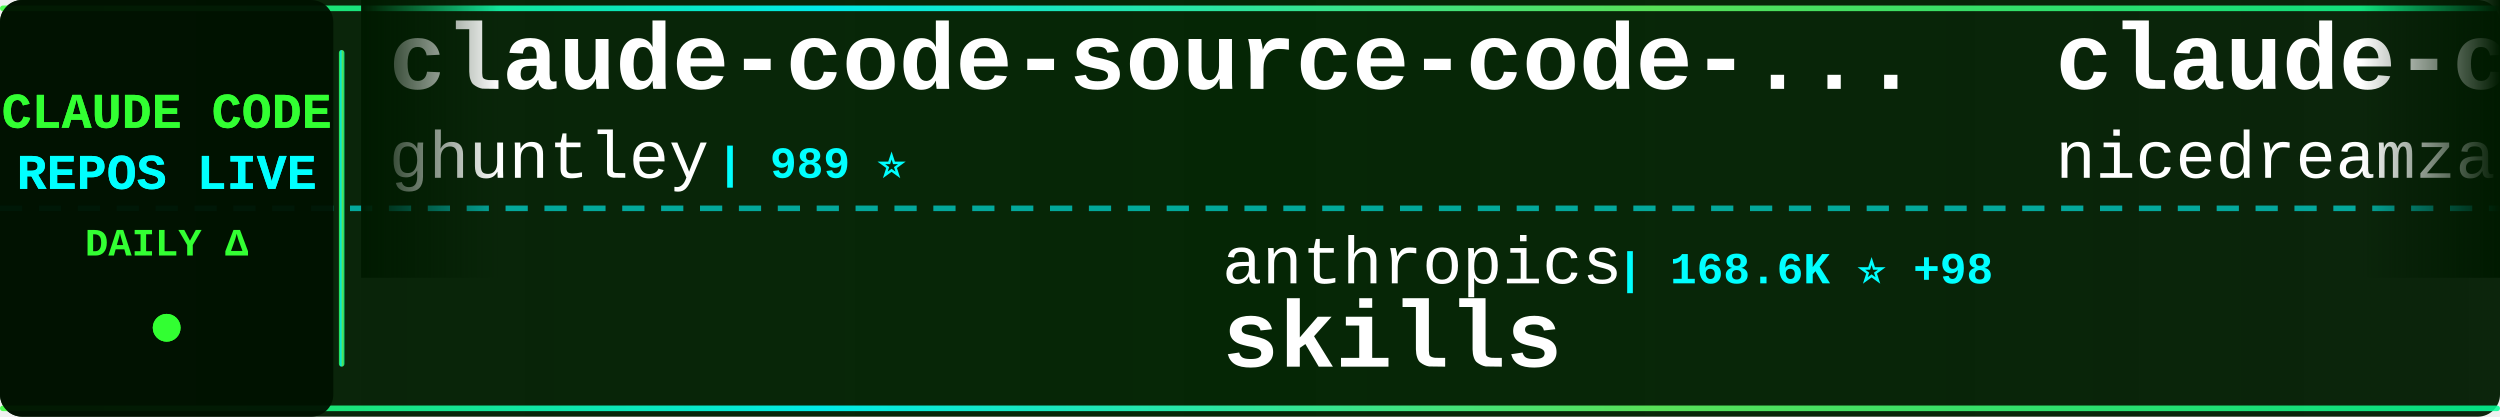
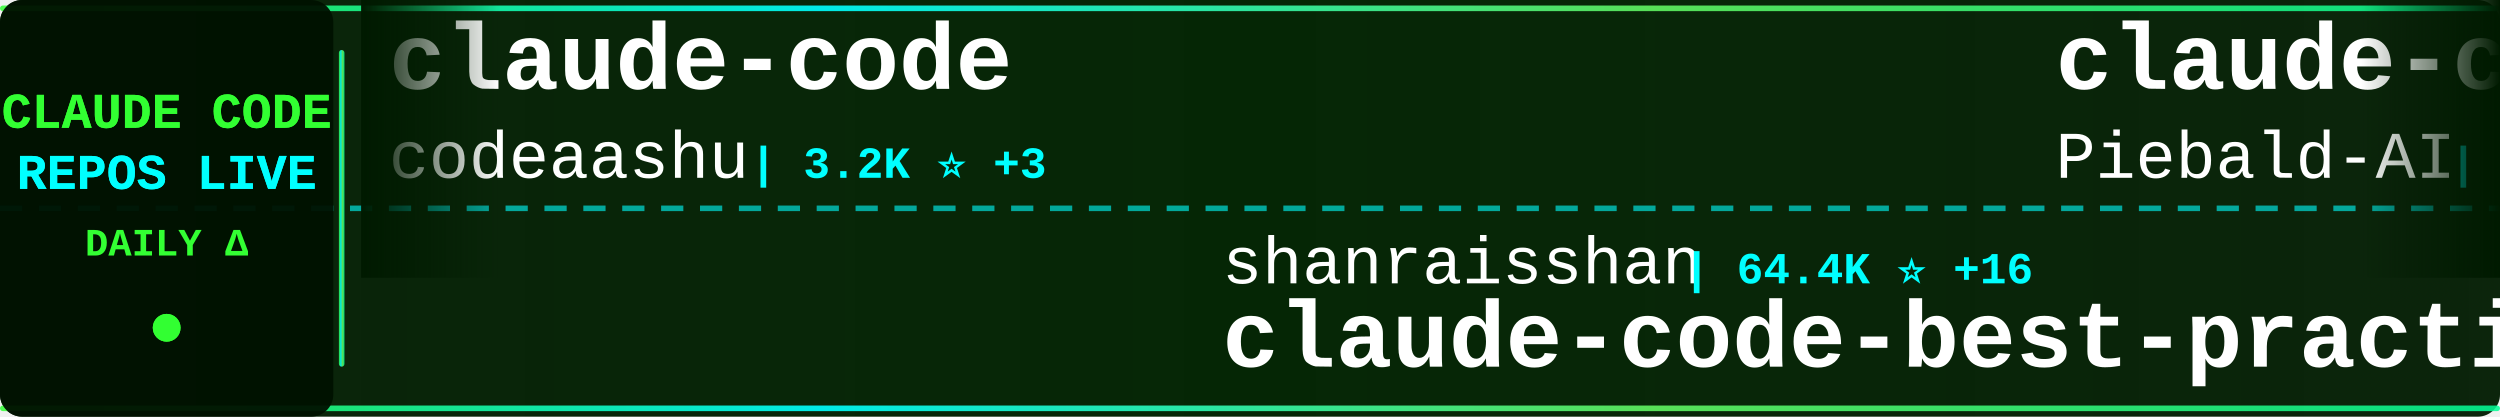
<svg xmlns="http://www.w3.org/2000/svg" width="900" height="150">
  <defs>
    <linearGradient id="tickerBg" x1="0%" y1="0%" x2="100%" y2="0%">
      <stop offset="0%" style="stop-color:#001a00;stop-opacity:0.95" />
      <stop offset="50%" style="stop-color:#002200;stop-opacity:0.98" />
      <stop offset="100%" style="stop-color:#001a00;stop-opacity:0.95" />
    </linearGradient>
    <linearGradient id="borderGrad" x1="0%" y1="0%" x2="100%" y2="0%">
      <stop offset="0%" style="stop-color:#33ff33;stop-opacity:0.85">
        <animate attributeName="stop-opacity" values="0.85;1;0.85" dur="2s" repeatCount="indefinite" />
      </stop>
      <stop offset="33%" style="stop-color:#00ffff;stop-opacity:0.9">
        <animate attributeName="stop-opacity" values="0.9;1;0.9" dur="2.2s" repeatCount="indefinite" />
      </stop>
      <stop offset="66%" style="stop-color:#66ff66;stop-opacity:0.85">
        <animate attributeName="stop-opacity" values="0.85;1;0.85" dur="1.8s" repeatCount="indefinite" />
      </stop>
      <stop offset="100%" style="stop-color:#00ff99;stop-opacity:0.85">
        <animate attributeName="stop-opacity" values="0.85;1;0.85" dur="2s" repeatCount="indefinite" />
      </stop>
    </linearGradient>
    <filter id="textGlow">
      <feGaussianBlur stdDeviation="0.1" result="coloredBlur" />
      <feMerge>
        <feMergeNode in="coloredBlur" />
        <feMergeNode in="SourceGraphic" />
      </feMerge>
    </filter>
    <filter id="metricGlow">
      <feGaussianBlur stdDeviation="0.2" result="coloredBlur" />
      <feMerge>
        <feMergeNode in="coloredBlur" />
        <feMergeNode in="SourceGraphic" />
      </feMerge>
    </filter>
    <linearGradient id="leftFade" x1="0%" y1="0%" x2="100%" y2="0%">
      <stop offset="0%" style="stop-color:#001a00;stop-opacity:1" />
      <stop offset="100%" style="stop-color:#001a00;stop-opacity:0" />
    </linearGradient>
    <linearGradient id="rightFade" x1="0%" y1="0%" x2="100%" y2="0%">
      <stop offset="0%" style="stop-color:#001a00;stop-opacity:0" />
      <stop offset="100%" style="stop-color:#001a00;stop-opacity:1" />
    </linearGradient>
  </defs>
  <rect width="900" height="150" fill="url(#tickerBg)" rx="8" />
  <rect x="0" y="2" width="900" height="2" fill="url(#borderGrad)" rx="1" />
  <rect x="0" y="146" width="900" height="2" fill="url(#borderGrad)" rx="1" />
  <line x1="0" y1="75" x2="900" y2="75" stroke="#00ffff" stroke-width="2" stroke-dasharray="8 6" opacity="0.6" />
  <rect x="0" y="0" width="120" height="150" fill="#001100" opacity="0.95" rx="8" />
  <text x="60" y="46" font-family="'Courier New', monospace" font-size="18" font-weight="bold" fill="#33ff33" text-anchor="middle" filter="url(#textGlow)">
    CLAUDE CODE
  </text>
  <text x="60" y="68" font-family="'Courier New', monospace" font-size="18" font-weight="bold" fill="#00ffff" text-anchor="middle" filter="url(#textGlow)">
    REPOS LIVE
  </text>
  <text x="60" y="92" font-family="'Courier New', monospace" font-size="14" font-weight="bold" fill="#33ff33" text-anchor="middle">
    DAILY Δ
  </text>
  <circle cx="60" cy="118" r="5" fill="#33ff33" filter="url(#metricGlow)">
    <animate attributeName="r" values="4;6;4" dur="1.5s" repeatCount="indefinite" />
    <animate attributeName="opacity" values="0.6;1;0.6" dur="1.5s" repeatCount="indefinite" />
  </circle>
  <rect x="122" y="18" width="2" height="114" fill="url(#borderGrad)" rx="1" />
  <clipPath id="tickerClip">
    <rect x="130" y="0" width="770" height="150" />
  </clipPath>
  <g clip-path="url(#tickerClip)">
    <g id="tickerItems">
      <animateTransform attributeName="transform" attributeType="XML" type="translate" from="0 0" to="-3000 0" dur="54s" repeatCount="indefinite" />
      <g transform="translate(0, 0)">
-         <text x="140" y="32" font-family="'Courier New', monospace" font-size="34" font-weight="bold" fill="#ffffff">claude-code-source-code-...</text>
-         <text x="140" y="64" font-family="'Courier New', monospace" font-size="24" font-weight="normal" fill="#ffffff" opacity="1.0">ghuntley</text>
-         <text x="258" y="64" font-family="'Courier New', monospace" font-size="16" font-weight="bold" fill="#00ffff"> | 989 ⭐</text>
+         <text x="140" y="32" font-family="'Courier New', monospace" font-size="34" font-weight="bold" fill="#ffffff">claude-code</text>
+         <text x="140" y="64" font-family="'Courier New', monospace" font-size="24" font-weight="normal" fill="#ffffff" opacity="1.0">codeaashu</text>
+         <text x="270" y="64" font-family="'Courier New', monospace" font-size="16" font-weight="bold" fill="#00ffff"> | 3.2K ⭐ +3</text>
      </g>
      <g transform="translate(300, 0)">
+         <text x="140" y="102" font-family="'Courier New', monospace" font-size="24" font-weight="normal" fill="#ffffff" opacity="1.0">shanraisshan</text>
+         <text x="306" y="102" font-family="'Courier New', monospace" font-size="16" font-weight="bold" fill="#00ffff"> | 64.4K ⭐ +16</text>
+         <text x="140" y="132" font-family="'Courier New', monospace" font-size="34" font-weight="bold" fill="#ffffff">claude-code-best-practic...</text>
+       </g>
+       <g transform="translate(600, 0)">
+         <text x="140" y="32" font-family="'Courier New', monospace" font-size="34" font-weight="bold" fill="#ffffff">claude-code-system-promp...</text>
+         <text x="140" y="64" font-family="'Courier New', monospace" font-size="24" font-weight="normal" fill="#ffffff" opacity="1.0">Piebald-AI</text>
+         <text x="282" y="64" font-family="'Courier New', monospace" font-size="16" font-weight="bold" fill="#00ffff"> | 12.3K ⭐ +10</text>
+       </g>
+       <g transform="translate(900, 0)">
+         <text x="140" y="102" font-family="'Courier New', monospace" font-size="24" font-weight="normal" fill="#ffffff" opacity="1.0">Windy3f3f3f3f</text>
+         <text x="318" y="102" font-family="'Courier New', monospace" font-size="16" font-weight="bold" fill="#00ffff"> | 2.6K ⭐ +4</text>
+         <text x="140" y="132" font-family="'Courier New', monospace" font-size="34" font-weight="bold" fill="#ffffff">claude-code-from-scratch</text>
+       </g>
+       <g transform="translate(1200, 0)">
+         <text x="140" y="32" font-family="'Courier New', monospace" font-size="34" font-weight="bold" fill="#ffffff">awesome-claude-code-suba...</text>
+         <text x="140" y="64" font-family="'Courier New', monospace" font-size="24" font-weight="normal" fill="#ffffff" opacity="1.0">VoltAgent</text>
+         <text x="270" y="64" font-family="'Courier New', monospace" font-size="16" font-weight="bold" fill="#00ffff"> | 24.3K ⭐ +11</text>
+       </g>
+       <g transform="translate(1500, 0)">
        <text x="140" y="102" font-family="'Courier New', monospace" font-size="24" font-weight="normal" fill="#ffffff" opacity="1.0">anthropics</text>
-         <text x="282" y="102" font-family="'Courier New', monospace" font-size="16" font-weight="bold" fill="#00ffff"> | 168.6K ⭐ +98</text>
+         <text x="282" y="102" font-family="'Courier New', monospace" font-size="16" font-weight="bold" fill="#00ffff"> | 168.7K ⭐ +117</text>
        <text x="140" y="132" font-family="'Courier New', monospace" font-size="34" font-weight="bold" fill="#ffffff">skills</text>
      </g>
-       <g transform="translate(600, 0)">
-         <text x="140" y="32" font-family="'Courier New', monospace" font-size="34" font-weight="bold" fill="#ffffff">claude-code-local</text>
-         <text x="140" y="64" font-family="'Courier New', monospace" font-size="24" font-weight="normal" fill="#ffffff" opacity="1.0">nicedreamzapp</text>
-         <text x="318" y="64" font-family="'Courier New', monospace" font-size="16" font-weight="bold" fill="#00ffff"> | 3.2K ⭐ +3</text>
-       </g>
-       <g transform="translate(900, 0)">
-         <text x="140" y="102" font-family="'Courier New', monospace" font-size="24" font-weight="normal" fill="#ffffff" opacity="1.0">Alishahryar1</text>
-         <text x="306" y="102" font-family="'Courier New', monospace" font-size="16" font-weight="bold" fill="#00ffff"> | 45.4K ⭐ +24</text>
-         <text x="140" y="132" font-family="'Courier New', monospace" font-size="34" font-weight="bold" fill="#ffffff">free-claude-code</text>
-       </g>
-       <g transform="translate(1200, 0)">
-         <text x="140" y="32" font-family="'Courier New', monospace" font-size="34" font-weight="bold" fill="#ffffff">claude-code</text>
-         <text x="140" y="64" font-family="'Courier New', monospace" font-size="24" font-weight="normal" fill="#ffffff" opacity="1.0">lowcortisolprogrammer</text>
-         <text x="414" y="64" font-family="'Courier New', monospace" font-size="16" font-weight="bold" fill="#00ffff"> | 172 ⭐</text>
-       </g>
-       <g transform="translate(1500, 0)">
-         <text x="140" y="102" font-family="'Courier New', monospace" font-size="24" font-weight="normal" fill="#ffffff" opacity="1.0">AprilNEA</text>
-         <text x="258" y="102" font-family="'Courier New', monospace" font-size="16" font-weight="bold" fill="#00ffff"> | 391 ⭐</text>
-         <text x="140" y="132" font-family="'Courier New', monospace" font-size="34" font-weight="bold" fill="#ffffff">claude-code-source</text>
-       </g>
      <g transform="translate(1800, 0)">
-         <text x="140" y="32" font-family="'Courier New', monospace" font-size="34" font-weight="bold" fill="#ffffff">claude-code-proxy</text>
-         <text x="140" y="64" font-family="'Courier New', monospace" font-size="24" font-weight="normal" fill="#ffffff" opacity="1.0">fuergaosi233</text>
-         <text x="306" y="64" font-family="'Courier New', monospace" font-size="16" font-weight="bold" fill="#00ffff"> | 2.8K ⭐</text>
+         <text x="140" y="32" font-family="'Courier New', monospace" font-size="34" font-weight="bold" fill="#ffffff">sc-claude-code-files</text>
+         <text x="140" y="64" font-family="'Courier New', monospace" font-size="24" font-weight="normal" fill="#ffffff" opacity="1.0">https-deeplearning-ai</text>
+         <text x="414" y="64" font-family="'Courier New', monospace" font-size="16" font-weight="bold" fill="#00ffff"> | 539 ⭐ -1</text>
      </g>
      <g transform="translate(2100, 0)">
-         <text x="140" y="102" font-family="'Courier New', monospace" font-size="24" font-weight="normal" fill="#ffffff" opacity="1.0">wanshuiyin</text>
-         <text x="282" y="102" font-family="'Courier New', monospace" font-size="16" font-weight="bold" fill="#00ffff"> | 14.6K ⭐ +13</text>
-         <text x="140" y="132" font-family="'Courier New', monospace" font-size="34" font-weight="bold" fill="#ffffff">Auto-claude-code-researc...</text>
+         <text x="140" y="102" font-family="'Courier New', monospace" font-size="24" font-weight="normal" fill="#ffffff" opacity="1.0">diet103</text>
+         <text x="246" y="102" font-family="'Courier New', monospace" font-size="16" font-weight="bold" fill="#00ffff"> | 10.0K ⭐ +1</text>
+         <text x="140" y="132" font-family="'Courier New', monospace" font-size="34" font-weight="bold" fill="#ffffff">claude-code-infrastructu...</text>
      </g>
      <g transform="translate(2400, 0)">
-         <text x="140" y="32" font-family="'Courier New', monospace" font-size="34" font-weight="bold" fill="#ffffff">claude-code-tips</text>
-         <text x="140" y="64" font-family="'Courier New', monospace" font-size="24" font-weight="normal" fill="#ffffff" opacity="1.0">ykdojo</text>
-         <text x="234" y="64" font-family="'Courier New', monospace" font-size="16" font-weight="bold" fill="#00ffff"> | 9.6K ⭐ +1</text>
+         <text x="140" y="32" font-family="'Courier New', monospace" font-size="34" font-weight="bold" fill="#ffffff">claude-code</text>
+         <text x="140" y="64" font-family="'Courier New', monospace" font-size="24" font-weight="normal" fill="#ffffff" opacity="1.0">anthropics</text>
+         <text x="282" y="64" font-family="'Courier New', monospace" font-size="16" font-weight="bold" fill="#00ffff"> | 141.3K ⭐ +39</text>
      </g>
      <g transform="translate(2700, 0)">
-         <text x="140" y="102" font-family="'Courier New', monospace" font-size="24" font-weight="normal" fill="#ffffff" opacity="1.0">Tinkeringg-Lab</text>
-         <text x="330" y="102" font-family="'Courier New', monospace" font-size="16" font-weight="bold" fill="#00ffff"> | 211 ⭐</text>
-         <text x="140" y="132" font-family="'Courier New', monospace" font-size="34" font-weight="bold" fill="#ffffff">claude-code</text>
+         <text x="140" y="102" font-family="'Courier New', monospace" font-size="24" font-weight="normal" fill="#ffffff" opacity="1.0">multica-ai</text>
+         <text x="282" y="102" font-family="'Courier New', monospace" font-size="16" font-weight="bold" fill="#00ffff"> | 202.1K ⭐ +62</text>
+         <text x="140" y="132" font-family="'Courier New', monospace" font-size="34" font-weight="bold" fill="#ffffff">andrej-karpathy-skills</text>
      </g>
      <g transform="translate(3000, 0)">
-         <text x="140" y="32" font-family="'Courier New', monospace" font-size="34" font-weight="bold" fill="#ffffff">claude-code-source-code-...</text>
-         <text x="140" y="64" font-family="'Courier New', monospace" font-size="24" font-weight="normal" fill="#ffffff" opacity="1.0">ghuntley</text>
-         <text x="258" y="64" font-family="'Courier New', monospace" font-size="16" font-weight="bold" fill="#00ffff"> | 989 ⭐</text>
+         <text x="140" y="32" font-family="'Courier New', monospace" font-size="34" font-weight="bold" fill="#ffffff">claude-code</text>
+         <text x="140" y="64" font-family="'Courier New', monospace" font-size="24" font-weight="normal" fill="#ffffff" opacity="1.0">codeaashu</text>
+         <text x="270" y="64" font-family="'Courier New', monospace" font-size="16" font-weight="bold" fill="#00ffff"> | 3.2K ⭐ +3</text>
      </g>
      <g transform="translate(3300, 0)">
-         <text x="140" y="102" font-family="'Courier New', monospace" font-size="24" font-weight="normal" fill="#ffffff" opacity="1.0">anthropics</text>
-         <text x="282" y="102" font-family="'Courier New', monospace" font-size="16" font-weight="bold" fill="#00ffff"> | 168.6K ⭐ +98</text>
-         <text x="140" y="132" font-family="'Courier New', monospace" font-size="34" font-weight="bold" fill="#ffffff">skills</text>
+         <text x="140" y="102" font-family="'Courier New', monospace" font-size="24" font-weight="normal" fill="#ffffff" opacity="1.0">shanraisshan</text>
+         <text x="306" y="102" font-family="'Courier New', monospace" font-size="16" font-weight="bold" fill="#00ffff"> | 64.4K ⭐ +16</text>
+         <text x="140" y="132" font-family="'Courier New', monospace" font-size="34" font-weight="bold" fill="#ffffff">claude-code-best-practic...</text>
      </g>
      <g transform="translate(3600, 0)">
-         <text x="140" y="32" font-family="'Courier New', monospace" font-size="34" font-weight="bold" fill="#ffffff">claude-code-local</text>
-         <text x="140" y="64" font-family="'Courier New', monospace" font-size="24" font-weight="normal" fill="#ffffff" opacity="1.0">nicedreamzapp</text>
-         <text x="318" y="64" font-family="'Courier New', monospace" font-size="16" font-weight="bold" fill="#00ffff"> | 3.2K ⭐ +3</text>
+         <text x="140" y="32" font-family="'Courier New', monospace" font-size="34" font-weight="bold" fill="#ffffff">claude-code-system-promp...</text>
+         <text x="140" y="64" font-family="'Courier New', monospace" font-size="24" font-weight="normal" fill="#ffffff" opacity="1.0">Piebald-AI</text>
+         <text x="282" y="64" font-family="'Courier New', monospace" font-size="16" font-weight="bold" fill="#00ffff"> | 12.3K ⭐ +10</text>
      </g>
      <g transform="translate(3900, 0)">
-         <text x="140" y="102" font-family="'Courier New', monospace" font-size="24" font-weight="normal" fill="#ffffff" opacity="1.0">Alishahryar1</text>
-         <text x="306" y="102" font-family="'Courier New', monospace" font-size="16" font-weight="bold" fill="#00ffff"> | 45.4K ⭐ +24</text>
-         <text x="140" y="132" font-family="'Courier New', monospace" font-size="34" font-weight="bold" fill="#ffffff">free-claude-code</text>
+         <text x="140" y="102" font-family="'Courier New', monospace" font-size="24" font-weight="normal" fill="#ffffff" opacity="1.0">Windy3f3f3f3f</text>
+         <text x="318" y="102" font-family="'Courier New', monospace" font-size="16" font-weight="bold" fill="#00ffff"> | 2.6K ⭐ +4</text>
+         <text x="140" y="132" font-family="'Courier New', monospace" font-size="34" font-weight="bold" fill="#ffffff">claude-code-from-scratch</text>
      </g>
    </g>
  </g>
  <rect x="130" y="0" width="50" height="100" fill="url(#leftFade)" />
  <rect x="850" y="0" width="50" height="100" fill="url(#rightFade)" />
</svg>
